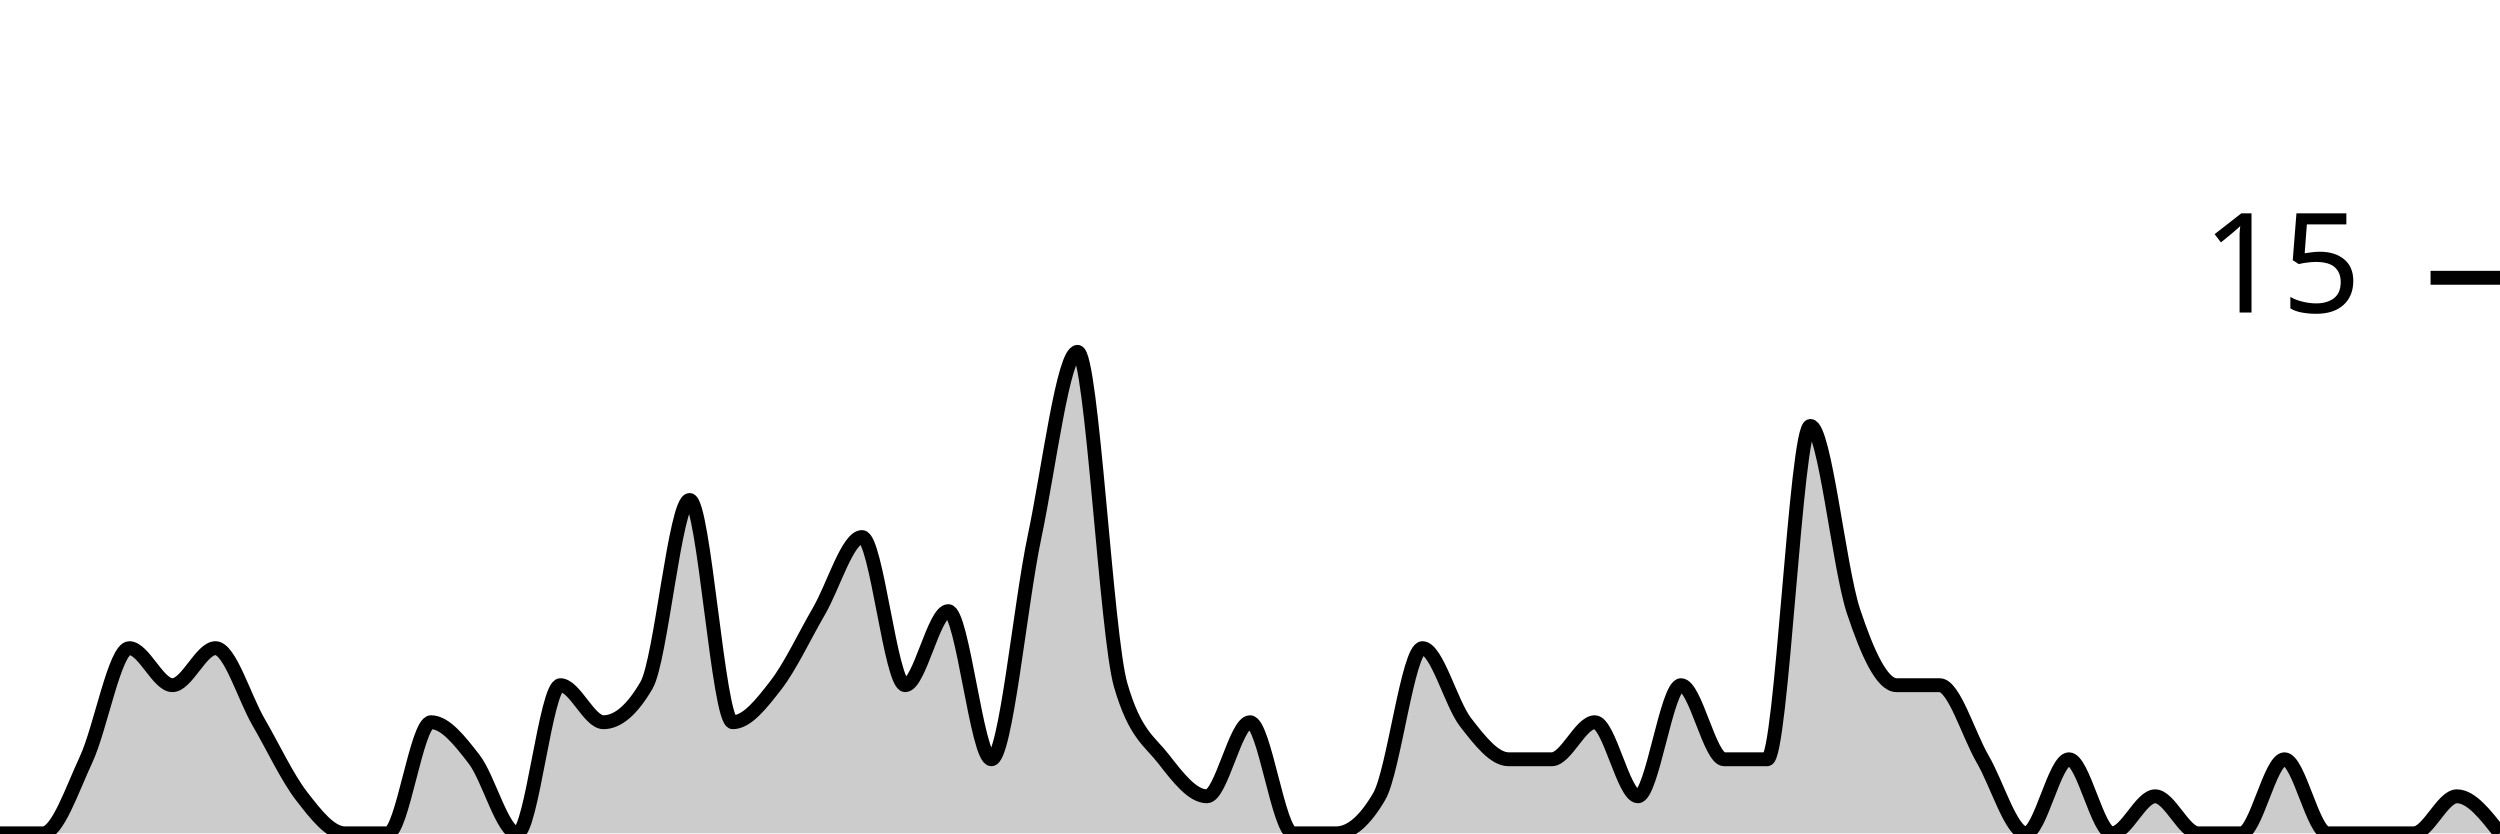
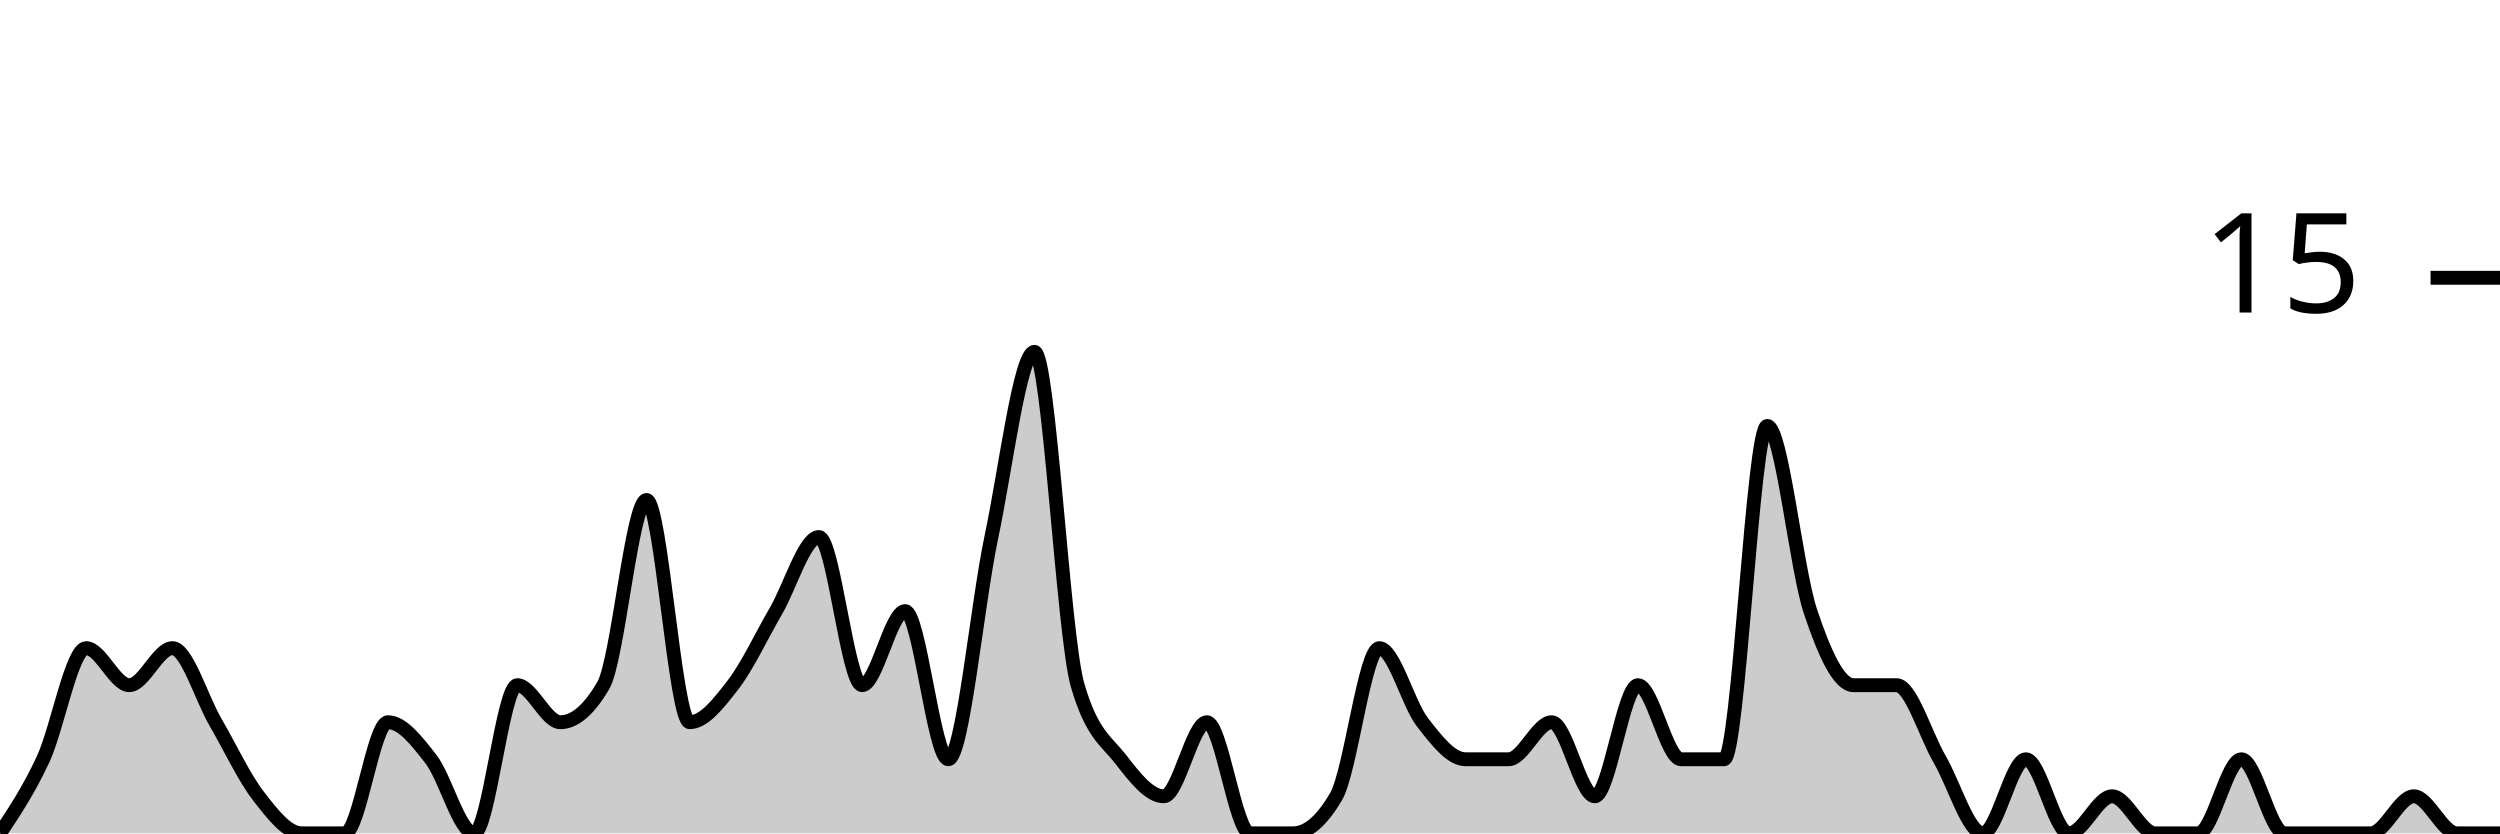
<svg xmlns="http://www.w3.org/2000/svg" viewBox="0 0 180 60">
  <g transform="translate(0,20)">
-     <path class="area" fill="rgba(0, 0, 0, 0.2)" d="M0,40C1.034,40,2.069,40,3.103,40C4.138,40,5.172,36.889,6.207,34.667C7.241,32.444,8.276,26.667,9.31,26.667C10.345,26.667,11.379,29.333,12.414,29.333C13.448,29.333,14.483,26.667,15.517,26.667C16.552,26.667,17.586,30.222,18.621,32C19.655,33.778,20.69,36,21.724,37.333C22.759,38.667,23.793,40,24.828,40C25.862,40,26.897,40,27.931,40C28.966,40,30,32,31.034,32C32.069,32,33.103,33.333,34.138,34.667C35.172,36,36.207,40,37.241,40C38.276,40,39.31,29.333,40.345,29.333C41.379,29.333,42.414,32,43.448,32C44.483,32,45.517,31.111,46.552,29.333C47.586,27.556,48.621,16,49.655,16C50.69,16,51.724,32,52.759,32C53.793,32,54.828,30.667,55.862,29.333C56.897,28,57.931,25.778,58.966,24C60,22.222,61.034,18.667,62.069,18.667C63.103,18.667,64.138,29.333,65.172,29.333C66.207,29.333,67.241,24,68.276,24C69.31,24,70.345,34.667,71.379,34.667C72.414,34.667,73.448,23.556,74.483,18.667C75.517,13.778,76.552,5.333,77.586,5.333C78.621,5.333,79.655,25.778,80.69,29.333C81.724,32.889,82.759,33.333,83.793,34.667C84.828,36,85.862,37.333,86.897,37.333C87.931,37.333,88.966,32,90,32C91.034,32,92.069,40,93.103,40C94.138,40,95.172,40,96.207,40C97.241,40,98.276,39.111,99.31,37.333C100.345,35.556,101.379,26.667,102.414,26.667C103.448,26.667,104.483,30.667,105.517,32C106.552,33.333,107.586,34.667,108.621,34.667C109.655,34.667,110.69,34.667,111.724,34.667C112.759,34.667,113.793,32,114.828,32C115.862,32,116.897,37.333,117.931,37.333C118.966,37.333,120,29.333,121.034,29.333C122.069,29.333,123.103,34.667,124.138,34.667C125.172,34.667,126.207,34.667,127.241,34.667C128.276,34.667,129.31,10.667,130.345,10.667C131.379,10.667,132.414,20.889,133.448,24C134.483,27.111,135.517,29.333,136.552,29.333C137.586,29.333,138.621,29.333,139.655,29.333C140.69,29.333,141.724,32.889,142.759,34.667C143.793,36.444,144.828,40,145.862,40C146.897,40,147.931,34.667,148.966,34.667C150,34.667,151.034,40,152.069,40C153.103,40,154.138,37.333,155.172,37.333C156.207,37.333,157.241,40,158.276,40C159.31,40,160.345,40,161.379,40C162.414,40,163.448,34.667,164.483,34.667C165.517,34.667,166.552,40,167.586,40C168.621,40,169.655,40,170.69,40C171.724,40,172.759,40,173.793,40C174.828,40,175.862,37.333,176.897,37.333C177.931,37.333,178.966,38.667,180,40L180,40C178.966,40,177.931,40,176.897,40C175.862,40,174.828,40,173.793,40C172.759,40,171.724,40,170.69,40C169.655,40,168.621,40,167.586,40C166.552,40,165.517,40,164.483,40C163.448,40,162.414,40,161.379,40C160.345,40,159.31,40,158.276,40C157.241,40,156.207,40,155.172,40C154.138,40,153.103,40,152.069,40C151.034,40,150,40,148.966,40C147.931,40,146.897,40,145.862,40C144.828,40,143.793,40,142.759,40C141.724,40,140.69,40,139.655,40C138.621,40,137.586,40,136.552,40C135.517,40,134.483,40,133.448,40C132.414,40,131.379,40,130.345,40C129.31,40,128.276,40,127.241,40C126.207,40,125.172,40,124.138,40C123.103,40,122.069,40,121.034,40C120,40,118.966,40,117.931,40C116.897,40,115.862,40,114.828,40C113.793,40,112.759,40,111.724,40C110.69,40,109.655,40,108.621,40C107.586,40,106.552,40,105.517,40C104.483,40,103.448,40,102.414,40C101.379,40,100.345,40,99.31,40C98.276,40,97.241,40,96.207,40C95.172,40,94.138,40,93.103,40C92.069,40,91.034,40,90,40C88.966,40,87.931,40,86.897,40C85.862,40,84.828,40,83.793,40C82.759,40,81.724,40,80.69,40C79.655,40,78.621,40,77.586,40C76.552,40,75.517,40,74.483,40C73.448,40,72.414,40,71.379,40C70.345,40,69.31,40,68.276,40C67.241,40,66.207,40,65.172,40C64.138,40,63.103,40,62.069,40C61.034,40,60,40,58.966,40C57.931,40,56.897,40,55.862,40C54.828,40,53.793,40,52.759,40C51.724,40,50.69,40,49.655,40C48.621,40,47.586,40,46.552,40C45.517,40,44.483,40,43.448,40C42.414,40,41.379,40,40.345,40C39.31,40,38.276,40,37.241,40C36.207,40,35.172,40,34.138,40C33.103,40,32.069,40,31.034,40C30,40,28.966,40,27.931,40C26.897,40,25.862,40,24.828,40C23.793,40,22.759,40,21.724,40C20.69,40,19.655,40,18.621,40C17.586,40,16.552,40,15.517,40C14.483,40,13.448,40,12.414,40C11.379,40,10.345,40,9.31,40C8.276,40,7.241,40,6.207,40C5.172,40,4.138,40,3.103,40C2.069,40,1.034,40,0,40Z" />
-     <path class="line" stroke="black" fill="none" d="M0,40C1.034,40,2.069,40,3.103,40C4.138,40,5.172,36.889,6.207,34.667C7.241,32.444,8.276,26.667,9.31,26.667C10.345,26.667,11.379,29.333,12.414,29.333C13.448,29.333,14.483,26.667,15.517,26.667C16.552,26.667,17.586,30.222,18.621,32C19.655,33.778,20.69,36,21.724,37.333C22.759,38.667,23.793,40,24.828,40C25.862,40,26.897,40,27.931,40C28.966,40,30,32,31.034,32C32.069,32,33.103,33.333,34.138,34.667C35.172,36,36.207,40,37.241,40C38.276,40,39.31,29.333,40.345,29.333C41.379,29.333,42.414,32,43.448,32C44.483,32,45.517,31.111,46.552,29.333C47.586,27.556,48.621,16,49.655,16C50.69,16,51.724,32,52.759,32C53.793,32,54.828,30.667,55.862,29.333C56.897,28,57.931,25.778,58.966,24C60,22.222,61.034,18.667,62.069,18.667C63.103,18.667,64.138,29.333,65.172,29.333C66.207,29.333,67.241,24,68.276,24C69.31,24,70.345,34.667,71.379,34.667C72.414,34.667,73.448,23.556,74.483,18.667C75.517,13.778,76.552,5.333,77.586,5.333C78.621,5.333,79.655,25.778,80.69,29.333C81.724,32.889,82.759,33.333,83.793,34.667C84.828,36,85.862,37.333,86.897,37.333C87.931,37.333,88.966,32,90,32C91.034,32,92.069,40,93.103,40C94.138,40,95.172,40,96.207,40C97.241,40,98.276,39.111,99.31,37.333C100.345,35.556,101.379,26.667,102.414,26.667C103.448,26.667,104.483,30.667,105.517,32C106.552,33.333,107.586,34.667,108.621,34.667C109.655,34.667,110.69,34.667,111.724,34.667C112.759,34.667,113.793,32,114.828,32C115.862,32,116.897,37.333,117.931,37.333C118.966,37.333,120,29.333,121.034,29.333C122.069,29.333,123.103,34.667,124.138,34.667C125.172,34.667,126.207,34.667,127.241,34.667C128.276,34.667,129.31,10.667,130.345,10.667C131.379,10.667,132.414,20.889,133.448,24C134.483,27.111,135.517,29.333,136.552,29.333C137.586,29.333,138.621,29.333,139.655,29.333C140.69,29.333,141.724,32.889,142.759,34.667C143.793,36.444,144.828,40,145.862,40C146.897,40,147.931,34.667,148.966,34.667C150,34.667,151.034,40,152.069,40C153.103,40,154.138,37.333,155.172,37.333C156.207,37.333,157.241,40,158.276,40C159.31,40,160.345,40,161.379,40C162.414,40,163.448,34.667,164.483,34.667C165.517,34.667,166.552,40,167.586,40C168.621,40,169.655,40,170.69,40C171.724,40,172.759,40,173.793,40C174.828,40,175.862,37.333,176.897,37.333C177.931,37.333,178.966,38.667,180,40" />
+     <path class="area" fill="rgba(0, 0, 0, 0.2)" d="M0,40C1.034,38.444,2.069,36.889,3.103,34.667C4.138,32.444,5.172,26.667,6.207,26.667C7.241,26.667,8.276,29.333,9.31,29.333C10.345,29.333,11.379,26.667,12.414,26.667C13.448,26.667,14.483,30.222,15.517,32C16.552,33.778,17.586,36,18.621,37.333C19.655,38.667,20.69,40,21.724,40C22.759,40,23.793,40,24.828,40C25.862,40,26.897,32,27.931,32C28.966,32,30,33.333,31.034,34.667C32.069,36,33.103,40,34.138,40C35.172,40,36.207,29.333,37.241,29.333C38.276,29.333,39.31,32,40.345,32C41.379,32,42.414,31.111,43.448,29.333C44.483,27.556,45.517,16,46.552,16C47.586,16,48.621,32,49.655,32C50.69,32,51.724,30.667,52.759,29.333C53.793,28,54.828,25.778,55.862,24C56.897,22.222,57.931,18.667,58.966,18.667C60,18.667,61.034,29.333,62.069,29.333C63.103,29.333,64.138,24,65.172,24C66.207,24,67.241,34.667,68.276,34.667C69.31,34.667,70.345,23.556,71.379,18.667C72.414,13.778,73.448,5.333,74.483,5.333C75.517,5.333,76.552,25.778,77.586,29.333C78.621,32.889,79.655,33.333,80.69,34.667C81.724,36,82.759,37.333,83.793,37.333C84.828,37.333,85.862,32,86.897,32C87.931,32,88.966,40,90,40C91.034,40,92.069,40,93.103,40C94.138,40,95.172,39.111,96.207,37.333C97.241,35.556,98.276,26.667,99.31,26.667C100.345,26.667,101.379,30.667,102.414,32C103.448,33.333,104.483,34.667,105.517,34.667C106.552,34.667,107.586,34.667,108.621,34.667C109.655,34.667,110.69,32,111.724,32C112.759,32,113.793,37.333,114.828,37.333C115.862,37.333,116.897,29.333,117.931,29.333C118.966,29.333,120,34.667,121.034,34.667C122.069,34.667,123.103,34.667,124.138,34.667C125.172,34.667,126.207,10.667,127.241,10.667C128.276,10.667,129.31,20.889,130.345,24C131.379,27.111,132.414,29.333,133.448,29.333C134.483,29.333,135.517,29.333,136.552,29.333C137.586,29.333,138.621,32.889,139.655,34.667C140.69,36.444,141.724,40,142.759,40C143.793,40,144.828,34.667,145.862,34.667C146.897,34.667,147.931,40,148.966,40C150,40,151.034,37.333,152.069,37.333C153.103,37.333,154.138,40,155.172,40C156.207,40,157.241,40,158.276,40C159.31,40,160.345,34.667,161.379,34.667C162.414,34.667,163.448,40,164.483,40C165.517,40,166.552,40,167.586,40C168.621,40,169.655,40,170.69,40C171.724,40,172.759,37.333,173.793,37.333C174.828,37.333,175.862,40,176.897,40C177.931,40,178.966,40,180,40L180,40C178.966,40,177.931,40,176.897,40C175.862,40,174.828,40,173.793,40C172.759,40,171.724,40,170.69,40C169.655,40,168.621,40,167.586,40C166.552,40,165.517,40,164.483,40C163.448,40,162.414,40,161.379,40C160.345,40,159.31,40,158.276,40C157.241,40,156.207,40,155.172,40C154.138,40,153.103,40,152.069,40C151.034,40,150,40,148.966,40C147.931,40,146.897,40,145.862,40C144.828,40,143.793,40,142.759,40C141.724,40,140.69,40,139.655,40C138.621,40,137.586,40,136.552,40C135.517,40,134.483,40,133.448,40C132.414,40,131.379,40,130.345,40C129.31,40,128.276,40,127.241,40C126.207,40,125.172,40,124.138,40C123.103,40,122.069,40,121.034,40C120,40,118.966,40,117.931,40C116.897,40,115.862,40,114.828,40C113.793,40,112.759,40,111.724,40C110.69,40,109.655,40,108.621,40C107.586,40,106.552,40,105.517,40C104.483,40,103.448,40,102.414,40C101.379,40,100.345,40,99.31,40C98.276,40,97.241,40,96.207,40C95.172,40,94.138,40,93.103,40C92.069,40,91.034,40,90,40C88.966,40,87.931,40,86.897,40C85.862,40,84.828,40,83.793,40C82.759,40,81.724,40,80.69,40C79.655,40,78.621,40,77.586,40C76.552,40,75.517,40,74.483,40C73.448,40,72.414,40,71.379,40C70.345,40,69.31,40,68.276,40C67.241,40,66.207,40,65.172,40C64.138,40,63.103,40,62.069,40C61.034,40,60,40,58.966,40C57.931,40,56.897,40,55.862,40C54.828,40,53.793,40,52.759,40C51.724,40,50.69,40,49.655,40C48.621,40,47.586,40,46.552,40C45.517,40,44.483,40,43.448,40C42.414,40,41.379,40,40.345,40C39.31,40,38.276,40,37.241,40C36.207,40,35.172,40,34.138,40C33.103,40,32.069,40,31.034,40C30,40,28.966,40,27.931,40C26.897,40,25.862,40,24.828,40C23.793,40,22.759,40,21.724,40C20.69,40,19.655,40,18.621,40C17.586,40,16.552,40,15.517,40C14.483,40,13.448,40,12.414,40C11.379,40,10.345,40,9.31,40C8.276,40,7.241,40,6.207,40C5.172,40,4.138,40,3.103,40C2.069,40,1.034,40,0,40Z" />
+     <path class="line" stroke="black" fill="none" d="M0,40C1.034,38.444,2.069,36.889,3.103,34.667C4.138,32.444,5.172,26.667,6.207,26.667C7.241,26.667,8.276,29.333,9.31,29.333C10.345,29.333,11.379,26.667,12.414,26.667C13.448,26.667,14.483,30.222,15.517,32C16.552,33.778,17.586,36,18.621,37.333C19.655,38.667,20.69,40,21.724,40C22.759,40,23.793,40,24.828,40C25.862,40,26.897,32,27.931,32C28.966,32,30,33.333,31.034,34.667C32.069,36,33.103,40,34.138,40C35.172,40,36.207,29.333,37.241,29.333C38.276,29.333,39.31,32,40.345,32C41.379,32,42.414,31.111,43.448,29.333C44.483,27.556,45.517,16,46.552,16C47.586,16,48.621,32,49.655,32C50.69,32,51.724,30.667,52.759,29.333C53.793,28,54.828,25.778,55.862,24C56.897,22.222,57.931,18.667,58.966,18.667C60,18.667,61.034,29.333,62.069,29.333C63.103,29.333,64.138,24,65.172,24C66.207,24,67.241,34.667,68.276,34.667C69.31,34.667,70.345,23.556,71.379,18.667C72.414,13.778,73.448,5.333,74.483,5.333C75.517,5.333,76.552,25.778,77.586,29.333C78.621,32.889,79.655,33.333,80.69,34.667C81.724,36,82.759,37.333,83.793,37.333C84.828,37.333,85.862,32,86.897,32C87.931,32,88.966,40,90,40C91.034,40,92.069,40,93.103,40C94.138,40,95.172,39.111,96.207,37.333C97.241,35.556,98.276,26.667,99.31,26.667C100.345,26.667,101.379,30.667,102.414,32C103.448,33.333,104.483,34.667,105.517,34.667C106.552,34.667,107.586,34.667,108.621,34.667C109.655,34.667,110.69,32,111.724,32C112.759,32,113.793,37.333,114.828,37.333C115.862,37.333,116.897,29.333,117.931,29.333C118.966,29.333,120,34.667,121.034,34.667C122.069,34.667,123.103,34.667,124.138,34.667C125.172,34.667,126.207,10.667,127.241,10.667C128.276,10.667,129.31,20.889,130.345,24C131.379,27.111,132.414,29.333,133.448,29.333C134.483,29.333,135.517,29.333,136.552,29.333C137.586,29.333,138.621,32.889,139.655,34.667C140.69,36.444,141.724,40,142.759,40C143.793,40,144.828,34.667,145.862,34.667C146.897,34.667,147.931,40,148.966,40C150,40,151.034,37.333,152.069,37.333C153.103,37.333,154.138,40,155.172,40C156.207,40,157.241,40,158.276,40C159.31,40,160.345,34.667,161.379,34.667C162.414,34.667,163.448,40,164.483,40C165.517,40,166.552,40,167.586,40C168.621,40,169.655,40,170.69,40C171.724,40,172.759,37.333,173.793,37.333C174.828,37.333,175.862,40,176.897,40C177.931,40,178.966,40,180,40" />
    <path class="axis-ceiling" stroke-width="1" stroke="black" fill="none" d="M175,0L180,0" />
    <text class="axis-ceiling-label" font-family="sans-serif" text-anchor="end" font-size="10px" x="170" y="2.5">15</text>
  </g>
</svg>
